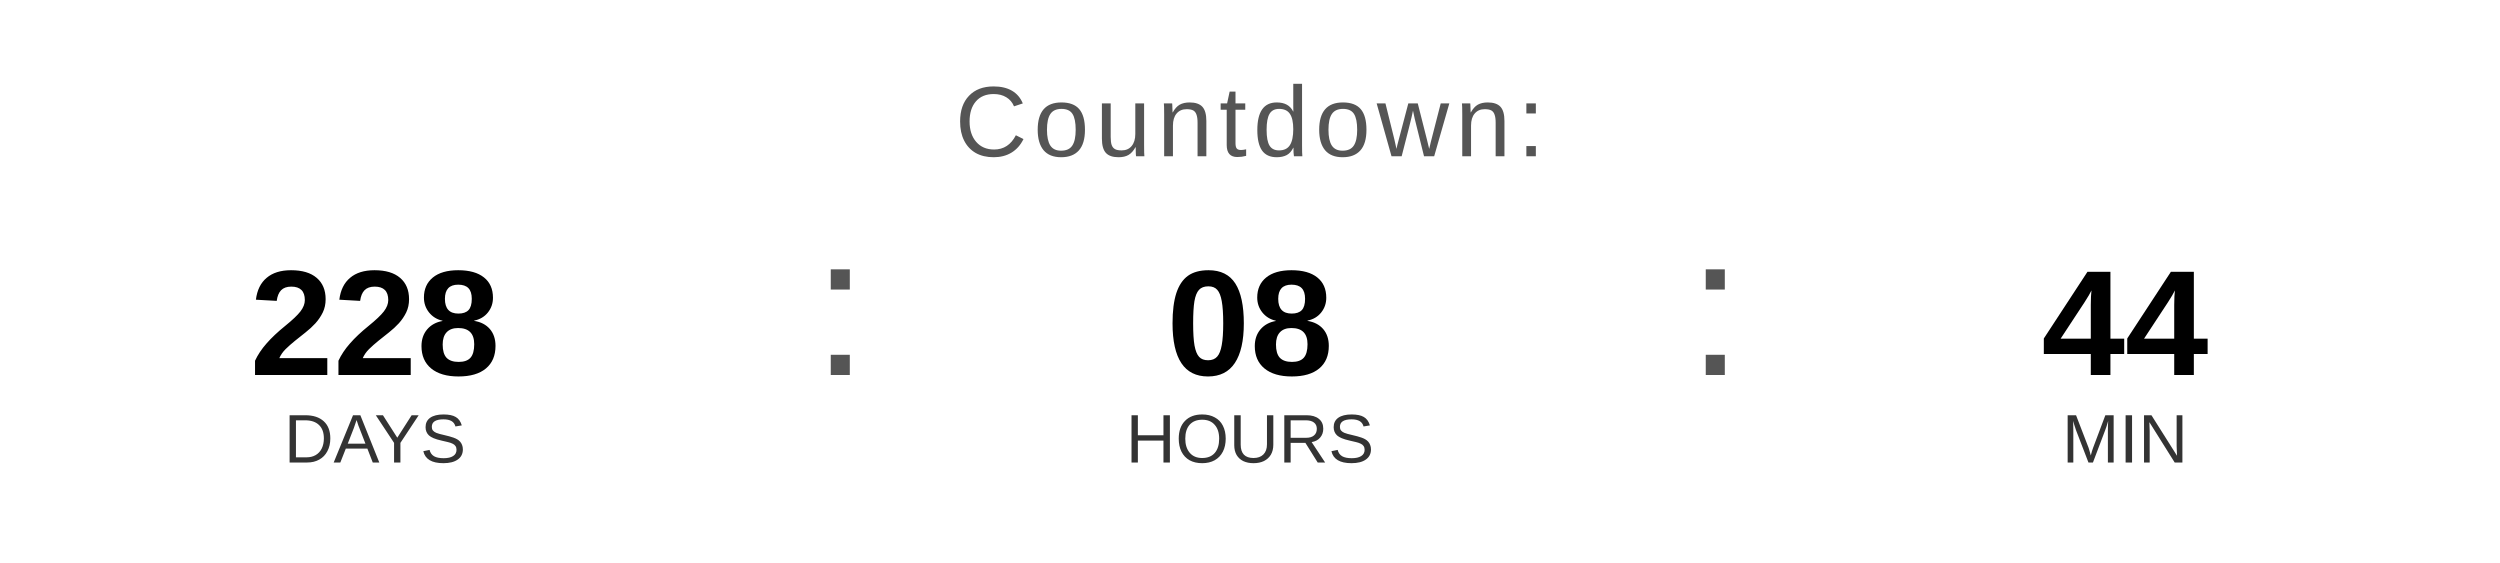
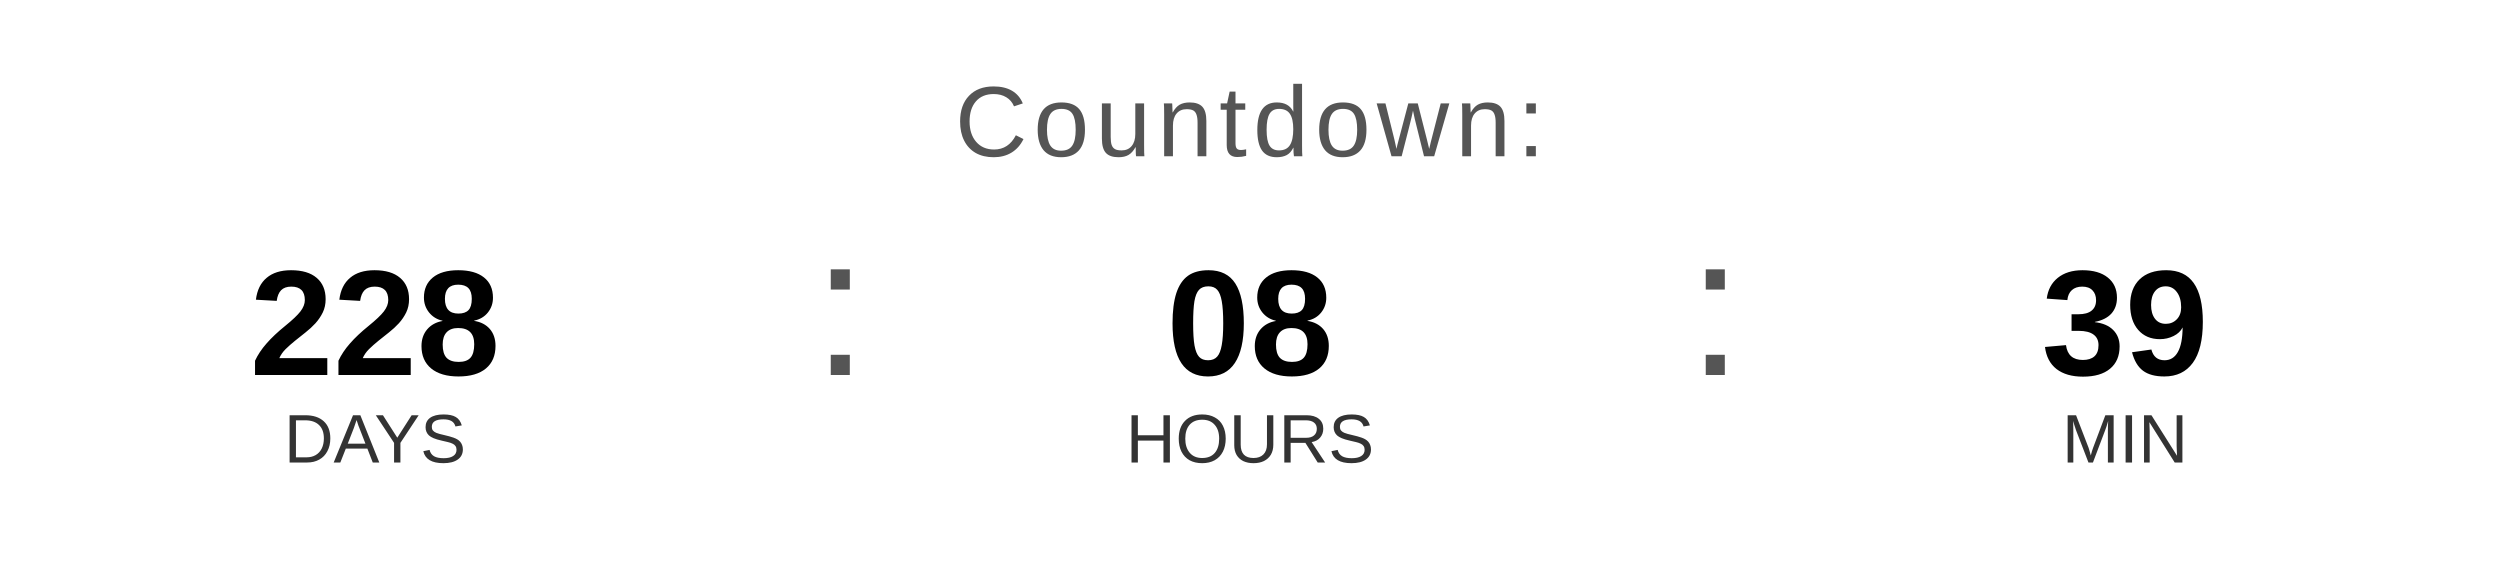
<svg xmlns="http://www.w3.org/2000/svg" width="400" height="90" viewBox="0 0 400 90">
  <text x="200" y="25" font-family="Arial, Helvetica, sans-serif" font-size="16" fill="#555555" text-anchor="middle" letter-spacing="1">
    Countdown:
  </text>
  <text x="60" y="60" font-family="Arial, Helvetica, sans-serif" font-size="24" font-weight="bold" fill="#000000" text-anchor="middle">228</text>
  <text x="60" y="74" font-family="Arial, Helvetica, sans-serif" font-size="11" fill="#333333" text-anchor="middle">DAYS</text>
  <text x="130" y="60" font-family="Arial, sans-serif" font-size="32" fill="#555555">:</text>
  <text x="200" y="60" font-family="Arial, Helvetica, sans-serif" font-size="24" font-weight="bold" fill="#000000" text-anchor="middle">08</text>
  <text x="200" y="74" font-family="Arial, Helvetica, sans-serif" font-size="11" fill="#333333" text-anchor="middle">HOURS</text>
  <text x="270" y="60" font-family="Arial, sans-serif" font-size="32" fill="#555555">:</text>
-   <text x="340" y="60" font-family="Arial, Helvetica, sans-serif" font-size="24" font-weight="bold" fill="#000000" text-anchor="middle">44</text>
+   <text x="340" y="60" font-family="Arial, Helvetica, sans-serif" font-size="24" font-weight="bold" fill="#000000" text-anchor="middle">39</text>
  <text x="340" y="74" font-family="Arial, Helvetica, sans-serif" font-size="11" fill="#333333" text-anchor="middle">MIN</text>
</svg>
